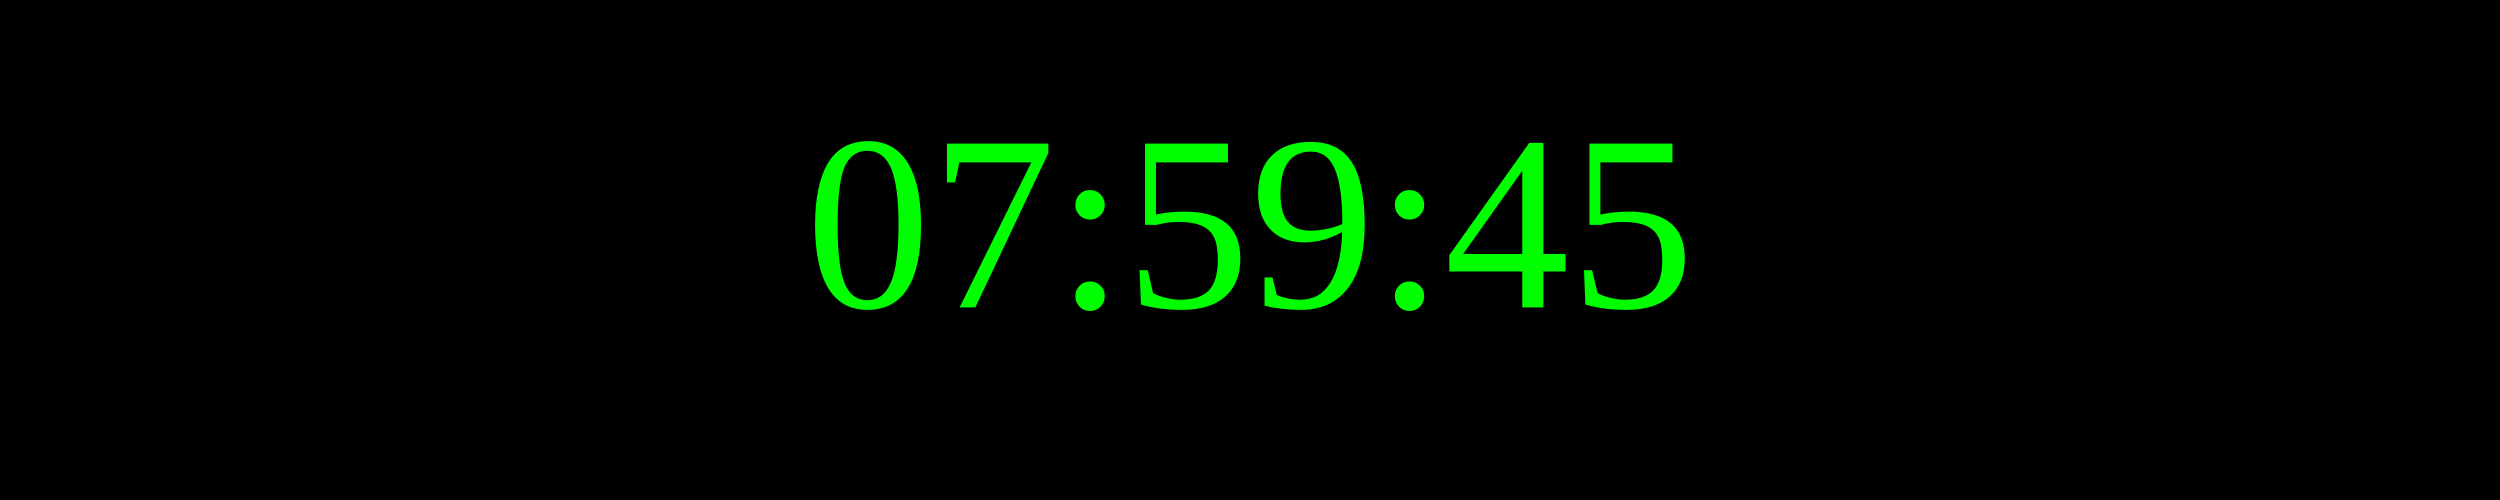
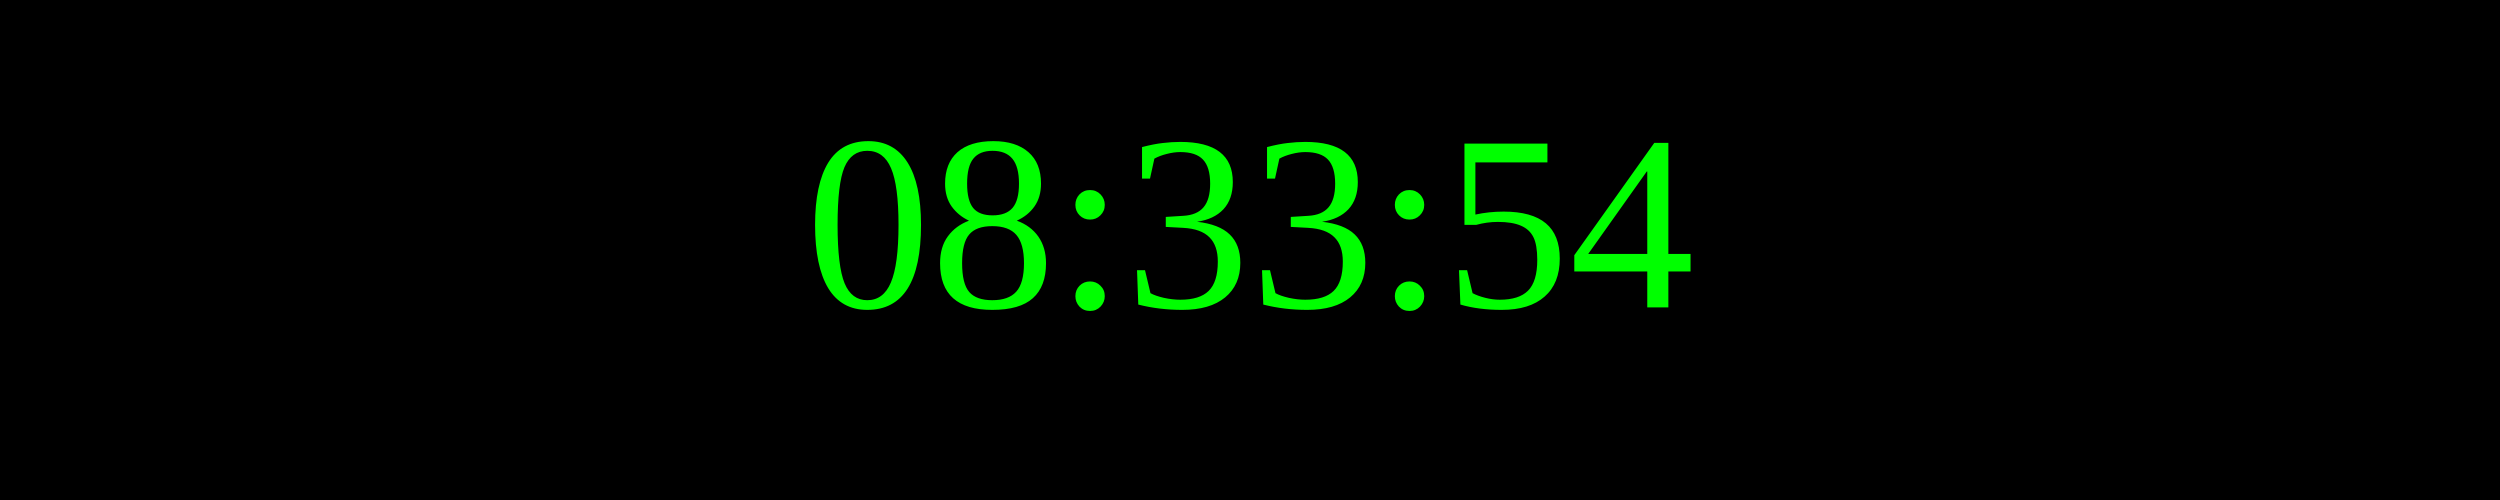
<svg xmlns="http://www.w3.org/2000/svg" width="250" height="50">
  <rect width="100%" height="100%" fill="black" />
  <text x="50%" y="50%" font-size="25" fill="lime" text-anchor="middle" dominant-baseline="middle">
- 07:59:45
+ 08:33:54
</text>
</svg>
